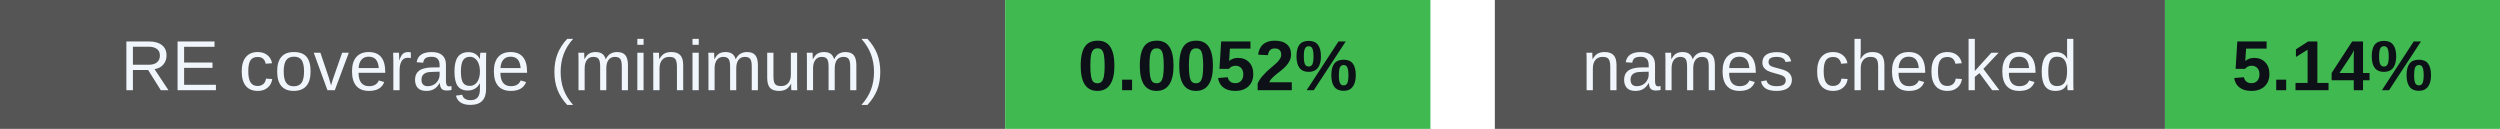
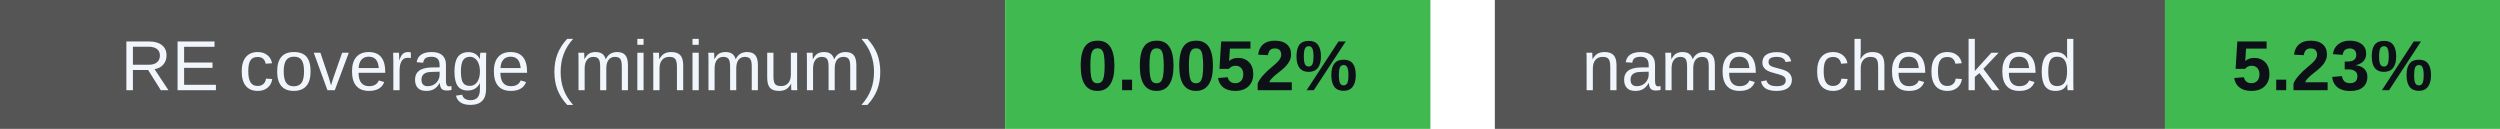
<svg xmlns="http://www.w3.org/2000/svg" width="388" height="20" viewBox="0 0 388 20" role="img" aria-labelledby="badges-title badges-desc">
  <g font-family="-apple-system,BlinkMacSystemFont,Segoe UI,Arial,sans-serif" font-size="11">
    <rect x="0" y="0" width="156" height="20" rx="0" fill="#555" />
    <rect x="156" y="0" width="66" height="20" rx="0" fill="#3fb950" />
    <text x="78.0" y="14" font-size="11" font-weight="500" fill="#f0f6fc" text-anchor="middle">RE coverage (minimum)</text>
    <text x="189.0" y="14" font-size="11" font-weight="700" fill="#0d1117" text-anchor="middle">0.0052%</text>
    <rect x="232" y="0" width="104" height="20" rx="0" fill="#555" />
    <rect x="336" y="0" width="52" height="20" rx="0" fill="#3fb950" />
    <text x="284.0" y="14" font-size="11" font-weight="500" fill="#f0f6fc" text-anchor="middle">names checked</text>
-     <text x="362.0" y="14" font-size="11" font-weight="700" fill="#0d1117" text-anchor="middle">5.14%</text>
+     <text x="362.0" y="14" font-size="11" font-weight="700" fill="#0d1117" text-anchor="middle">5.23%</text>
  </g>
</svg>
